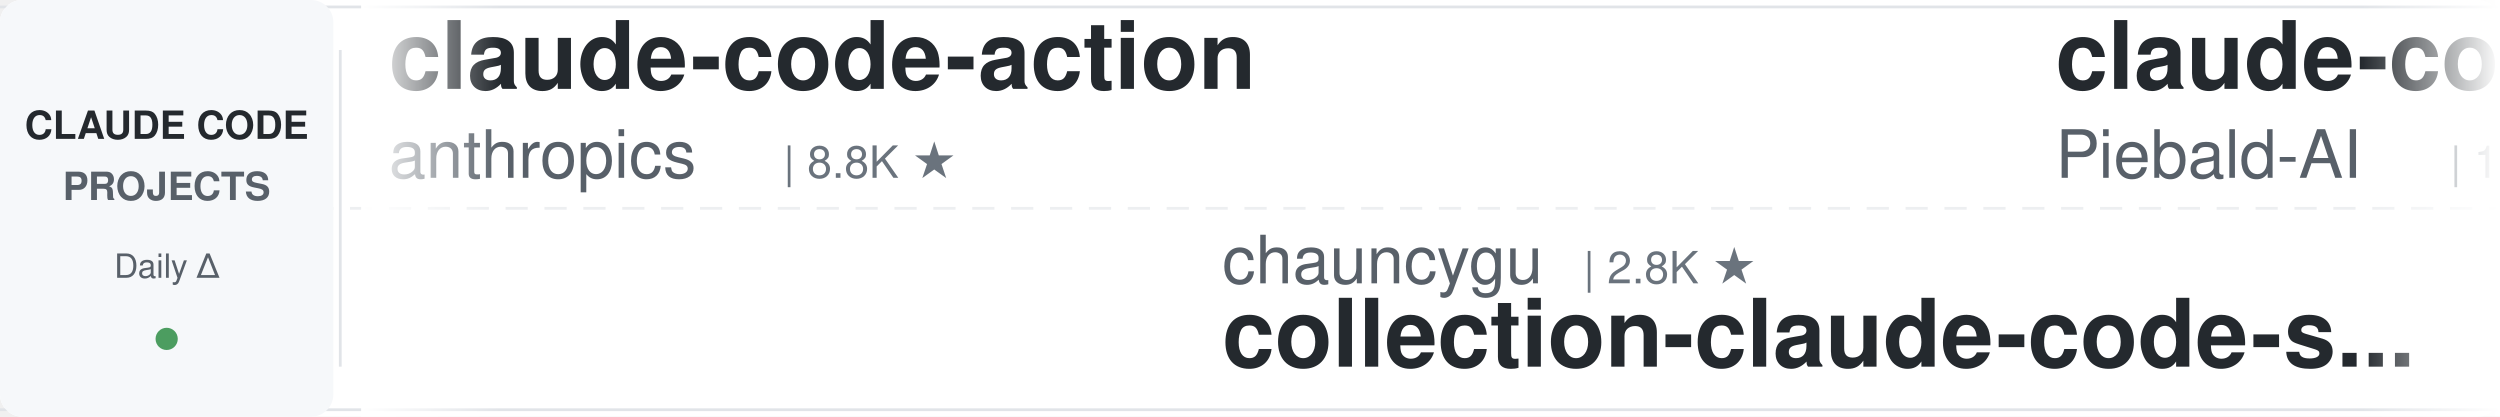
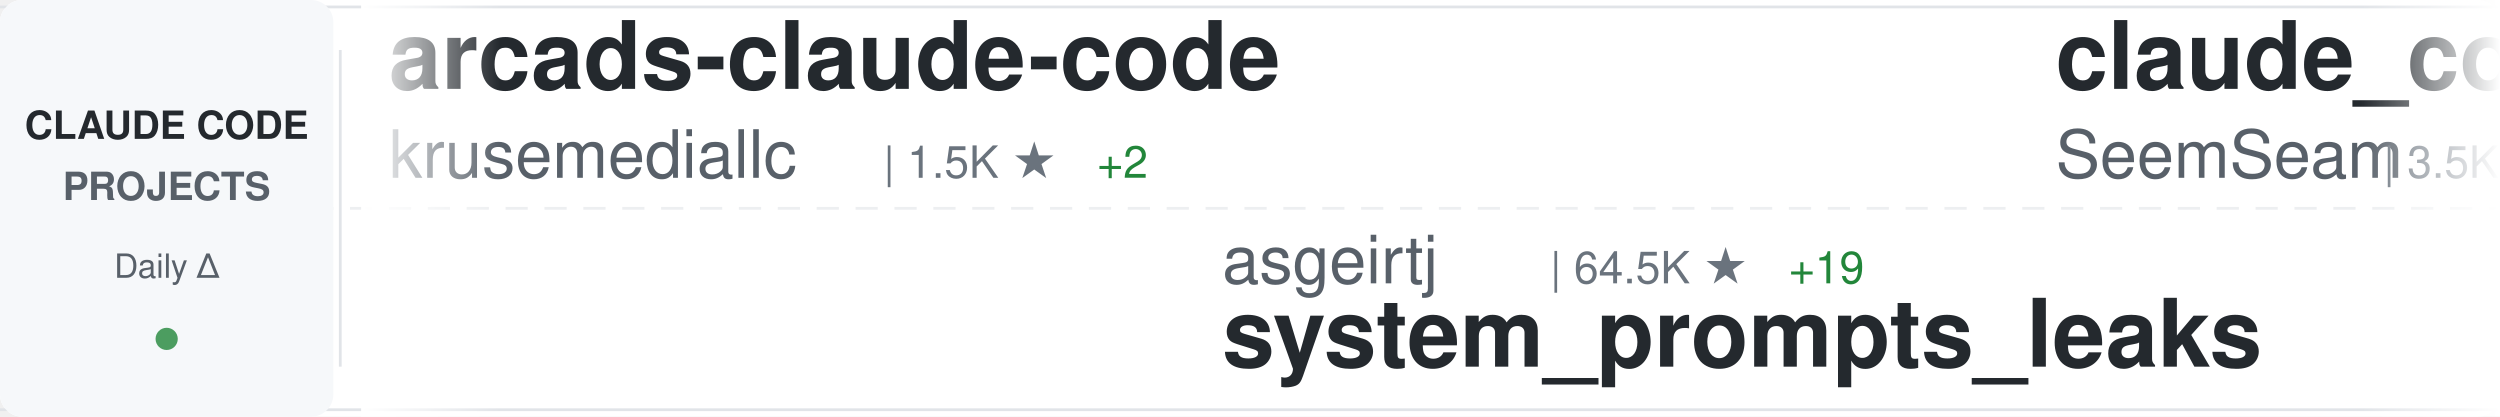
<svg xmlns="http://www.w3.org/2000/svg" width="900" height="150">
  <defs>
    <linearGradient id="awesomeLeftFade" x1="0%" y1="0%" x2="100%" y2="0%">
      <stop offset="0%" style="stop-color:#ffffff;stop-opacity:1" />
      <stop offset="100%" style="stop-color:#ffffff;stop-opacity:0" />
    </linearGradient>
    <linearGradient id="awesomeRightFade" x1="0%" y1="0%" x2="100%" y2="0%">
      <stop offset="0%" style="stop-color:#ffffff;stop-opacity:0" />
      <stop offset="100%" style="stop-color:#ffffff;stop-opacity:1" />
    </linearGradient>
  </defs>
  <rect width="900" height="150" fill="#ffffff" rx="8" />
  <rect x="0" y="2" width="900" height="1" fill="#e1e4e8" />
  <rect x="0" y="147" width="900" height="1" fill="#e1e4e8" />
  <line x1="0" y1="75" x2="900" y2="75" stroke="#e1e4e8" stroke-width="1" stroke-dasharray="8 6" opacity="0.6" />
  <rect x="0" y="0" width="120" height="150" fill="#f6f8fa" rx="8" />
  <text x="60" y="50" font-family="-apple-system, BlinkMacSystemFont, 'Segoe UI', Helvetica, Arial, sans-serif" font-size="14" font-weight="600" fill="#24292e" text-anchor="middle">CLAUDE CODE</text>
  <text x="60" y="72" font-family="-apple-system, BlinkMacSystemFont, 'Segoe UI', Helvetica, Arial, sans-serif" font-size="14" font-weight="600" fill="#586069" text-anchor="middle">PROJECTS</text>
  <text x="60" y="100" font-family="-apple-system, BlinkMacSystemFont, 'Segoe UI', Helvetica, Arial, sans-serif" font-size="12" font-weight="500" fill="#586069" text-anchor="middle">Daily Δ</text>
  <circle cx="60" cy="122" r="4" fill="#22863a" opacity="0.8" />
  <rect x="122" y="18" width="1" height="114" fill="#e1e4e8" />
  <clipPath id="awesomeTickerClip">
    <rect x="130" y="0" width="770" height="150" />
  </clipPath>
  <g clip-path="url(#awesomeTickerClip)">
    <g id="awesomeTickerItems">
      <animateTransform attributeName="transform" attributeType="XML" type="translate" from="0 0" to="-3000 0" dur="54s" repeatCount="indefinite" />
      <g transform="translate(0, 0)">
-         <text x="140" y="32" font-family="-apple-system, BlinkMacSystemFont, 'Segoe UI', Helvetica, Arial, sans-serif" font-size="34" font-weight="600" fill="#24292e">claude-code-action</text>
-         <text x="140" y="64" font-family="-apple-system, BlinkMacSystemFont, 'Segoe UI', Helvetica, Arial, sans-serif" font-size="24" font-weight="400" fill="#586069">anthropics</text>
-         <text x="282" y="64" font-family="-apple-system, BlinkMacSystemFont, 'Segoe UI', Helvetica, Arial, sans-serif" font-size="16" font-weight="500" fill="#6a737d">| 8.8K ★</text>
+         <text x="140" y="32" font-family="-apple-system, BlinkMacSystemFont, 'Segoe UI', Helvetica, Arial, sans-serif" font-size="34" font-weight="600" fill="#24292e">arcads-claude-code</text>
+         <text x="140" y="64" font-family="-apple-system, BlinkMacSystemFont, 'Segoe UI', Helvetica, Arial, sans-serif" font-size="24" font-weight="400" fill="#586069">krusemediallc</text>
+         <text x="318" y="64" font-family="-apple-system, BlinkMacSystemFont, 'Segoe UI', Helvetica, Arial, sans-serif" font-size="16" font-weight="500" fill="#6a737d">| 1.5K ★</text>
+         <text x="395" y="64" font-family="-apple-system, BlinkMacSystemFont, 'Segoe UI', Helvetica, Arial, sans-serif" font-size="16" font-weight="500" fill="#22863a"> +2</text>
      </g>
      <g transform="translate(300, 0)">
-         <text x="140" y="102" font-family="-apple-system, BlinkMacSystemFont, 'Segoe UI', Helvetica, Arial, sans-serif" font-size="24" font-weight="400" fill="#586069">chauncygu</text>
-         <text x="270" y="102" font-family="-apple-system, BlinkMacSystemFont, 'Segoe UI', Helvetica, Arial, sans-serif" font-size="16" font-weight="500" fill="#6a737d">| 2.8K ★</text>
-         <text x="140" y="132" font-family="-apple-system, BlinkMacSystemFont, 'Segoe UI', Helvetica, Arial, sans-serif" font-size="34" font-weight="600" fill="#24292e">collection-claude-code-s...</text>
+         <text x="140" y="102" font-family="-apple-system, BlinkMacSystemFont, 'Segoe UI', Helvetica, Arial, sans-serif" font-size="24" font-weight="400" fill="#586069">asgeirtj</text>
+         <text x="258" y="102" font-family="-apple-system, BlinkMacSystemFont, 'Segoe UI', Helvetica, Arial, sans-serif" font-size="16" font-weight="500" fill="#6a737d">| 64.5K ★</text>
+         <text x="344" y="102" font-family="-apple-system, BlinkMacSystemFont, 'Segoe UI', Helvetica, Arial, sans-serif" font-size="16" font-weight="500" fill="#22863a"> +19</text>
+         <text x="140" y="132" font-family="-apple-system, BlinkMacSystemFont, 'Segoe UI', Helvetica, Arial, sans-serif" font-size="34" font-weight="600" fill="#24292e">system_prompts_leaks</text>
      </g>
      <g transform="translate(600, 0)">
-         <text x="140" y="32" font-family="-apple-system, BlinkMacSystemFont, 'Segoe UI', Helvetica, Arial, sans-serif" font-size="34" font-weight="600" fill="#24292e">claude-code-system-promp...</text>
-         <text x="140" y="64" font-family="-apple-system, BlinkMacSystemFont, 'Segoe UI', Helvetica, Arial, sans-serif" font-size="24" font-weight="400" fill="#586069">Piebald-AI</text>
-         <text x="282" y="64" font-family="-apple-system, BlinkMacSystemFont, 'Segoe UI', Helvetica, Arial, sans-serif" font-size="16" font-weight="500" fill="#6a737d">| 12.6K ★</text>
-         <text x="368" y="64" font-family="-apple-system, BlinkMacSystemFont, 'Segoe UI', Helvetica, Arial, sans-serif" font-size="16" font-weight="500" fill="#22863a"> +3</text>
+         <text x="140" y="32" font-family="-apple-system, BlinkMacSystemFont, 'Segoe UI', Helvetica, Arial, sans-serif" font-size="34" font-weight="600" fill="#24292e">claude_codex_bridge</text>
+         <text x="140" y="64" font-family="-apple-system, BlinkMacSystemFont, 'Segoe UI', Helvetica, Arial, sans-serif" font-size="24" font-weight="400" fill="#586069">SeemSeam</text>
+         <text x="258" y="64" font-family="-apple-system, BlinkMacSystemFont, 'Segoe UI', Helvetica, Arial, sans-serif" font-size="16" font-weight="500" fill="#6a737d">| 3.5K ★</text>
      </g>
      <g transform="translate(900, 0)">
-         <text x="140" y="102" font-family="-apple-system, BlinkMacSystemFont, 'Segoe UI', Helvetica, Arial, sans-serif" font-size="24" font-weight="400" fill="#586069">krusemediallc</text>
-         <text x="318" y="102" font-family="-apple-system, BlinkMacSystemFont, 'Segoe UI', Helvetica, Arial, sans-serif" font-size="16" font-weight="500" fill="#6a737d">| 1.5K ★</text>
-         <text x="140" y="132" font-family="-apple-system, BlinkMacSystemFont, 'Segoe UI', Helvetica, Arial, sans-serif" font-size="34" font-weight="600" fill="#24292e">arcads-claude-code</text>
+         <text x="140" y="102" font-family="-apple-system, BlinkMacSystemFont, 'Segoe UI', Helvetica, Arial, sans-serif" font-size="24" font-weight="400" fill="#586069">RichardAtCT</text>
+         <text x="294" y="102" font-family="-apple-system, BlinkMacSystemFont, 'Segoe UI', Helvetica, Arial, sans-serif" font-size="16" font-weight="500" fill="#6a737d">| 2.8K ★</text>
+         <text x="140" y="132" font-family="-apple-system, BlinkMacSystemFont, 'Segoe UI', Helvetica, Arial, sans-serif" font-size="34" font-weight="600" fill="#24292e">claude-code-telegram</text>
      </g>
      <g transform="translate(1200, 0)">
-         <text x="140" y="32" font-family="-apple-system, BlinkMacSystemFont, 'Segoe UI', Helvetica, Arial, sans-serif" font-size="34" font-weight="600" fill="#24292e">claude-code-spec-workflo...</text>
-         <text x="140" y="64" font-family="-apple-system, BlinkMacSystemFont, 'Segoe UI', Helvetica, Arial, sans-serif" font-size="24" font-weight="400" fill="#586069">Pimzino</text>
-         <text x="246" y="64" font-family="-apple-system, BlinkMacSystemFont, 'Segoe UI', Helvetica, Arial, sans-serif" font-size="16" font-weight="500" fill="#6a737d">| 3.9K ★</text>
+         <text x="140" y="32" font-family="-apple-system, BlinkMacSystemFont, 'Segoe UI', Helvetica, Arial, sans-serif" font-size="34" font-weight="600" fill="#24292e">claude-code-engineering</text>
+         <text x="140" y="64" font-family="-apple-system, BlinkMacSystemFont, 'Segoe UI', Helvetica, Arial, sans-serif" font-size="24" font-weight="400" fill="#586069">huangjia2019</text>
+         <text x="306" y="64" font-family="-apple-system, BlinkMacSystemFont, 'Segoe UI', Helvetica, Arial, sans-serif" font-size="16" font-weight="500" fill="#6a737d">| 1.1K ★</text>
      </g>
      <g transform="translate(1500, 0)">
+         <text x="140" y="102" font-family="-apple-system, BlinkMacSystemFont, 'Segoe UI', Helvetica, Arial, sans-serif" font-size="24" font-weight="400" fill="#586069">kodu-ai</text>
+         <text x="246" y="102" font-family="-apple-system, BlinkMacSystemFont, 'Segoe UI', Helvetica, Arial, sans-serif" font-size="16" font-weight="500" fill="#6a737d">| 5.2K ★</text>
+         <text x="140" y="132" font-family="-apple-system, BlinkMacSystemFont, 'Segoe UI', Helvetica, Arial, sans-serif" font-size="34" font-weight="600" fill="#24292e">claude-coder</text>
+       </g>
+       <g transform="translate(1800, 0)">
+         <text x="140" y="32" font-family="-apple-system, BlinkMacSystemFont, 'Segoe UI', Helvetica, Arial, sans-serif" font-size="34" font-weight="600" fill="#24292e">sc-claude-code-files</text>
+         <text x="140" y="64" font-family="-apple-system, BlinkMacSystemFont, 'Segoe UI', Helvetica, Arial, sans-serif" font-size="24" font-weight="400" fill="#586069">https-deeplearning-ai</text>
+         <text x="414" y="64" font-family="-apple-system, BlinkMacSystemFont, 'Segoe UI', Helvetica, Arial, sans-serif" font-size="16" font-weight="500" fill="#6a737d">| 547 ★</text>
+       </g>
+       <g transform="translate(2100, 0)">
+         <text x="140" y="102" font-family="-apple-system, BlinkMacSystemFont, 'Segoe UI', Helvetica, Arial, sans-serif" font-size="24" font-weight="400" fill="#586069">OneRedOak</text>
+         <text x="270" y="102" font-family="-apple-system, BlinkMacSystemFont, 'Segoe UI', Helvetica, Arial, sans-serif" font-size="16" font-weight="500" fill="#6a737d">| 3.9K ★</text>
+         <text x="347" y="102" font-family="-apple-system, BlinkMacSystemFont, 'Segoe UI', Helvetica, Arial, sans-serif" font-size="16" font-weight="500" fill="#22863a"> +1</text>
+         <text x="140" y="132" font-family="-apple-system, BlinkMacSystemFont, 'Segoe UI', Helvetica, Arial, sans-serif" font-size="34" font-weight="600" fill="#24292e">claude-code-workflows</text>
+       </g>
+       <g transform="translate(2400, 0)">
+         <text x="140" y="32" font-family="-apple-system, BlinkMacSystemFont, 'Segoe UI', Helvetica, Arial, sans-serif" font-size="34" font-weight="600" fill="#24292e">claude_code_src</text>
+         <text x="140" y="64" font-family="-apple-system, BlinkMacSystemFont, 'Segoe UI', Helvetica, Arial, sans-serif" font-size="24" font-weight="400" fill="#586069">ponponon</text>
+         <text x="258" y="64" font-family="-apple-system, BlinkMacSystemFont, 'Segoe UI', Helvetica, Arial, sans-serif" font-size="16" font-weight="500" fill="#6a737d">| 2.3K ★</text>
+       </g>
+       <g transform="translate(2700, 0)">
        <text x="140" y="102" font-family="-apple-system, BlinkMacSystemFont, 'Segoe UI', Helvetica, Arial, sans-serif" font-size="24" font-weight="400" fill="#586069">LING71671</text>
        <text x="270" y="102" font-family="-apple-system, BlinkMacSystemFont, 'Segoe UI', Helvetica, Arial, sans-serif" font-size="16" font-weight="500" fill="#6a737d">| 948 ★</text>
        <text x="140" y="132" font-family="-apple-system, BlinkMacSystemFont, 'Segoe UI', Helvetica, Arial, sans-serif" font-size="34" font-weight="600" fill="#24292e">Open-ClaudeCode</text>
      </g>
-       <g transform="translate(1800, 0)">
-         <text x="140" y="32" font-family="-apple-system, BlinkMacSystemFont, 'Segoe UI', Helvetica, Arial, sans-serif" font-size="34" font-weight="600" fill="#24292e">Claude-Code-Game-Studios</text>
-         <text x="140" y="64" font-family="-apple-system, BlinkMacSystemFont, 'Segoe UI', Helvetica, Arial, sans-serif" font-size="24" font-weight="400" fill="#586069">Donchitos</text>
-         <text x="270" y="64" font-family="-apple-system, BlinkMacSystemFont, 'Segoe UI', Helvetica, Arial, sans-serif" font-size="16" font-weight="500" fill="#6a737d">| 24.9K ★</text>
-         <text x="356" y="64" font-family="-apple-system, BlinkMacSystemFont, 'Segoe UI', Helvetica, Arial, sans-serif" font-size="16" font-weight="500" fill="#22863a"> +3</text>
-       </g>
-       <g transform="translate(2100, 0)">
-         <text x="140" y="102" font-family="-apple-system, BlinkMacSystemFont, 'Segoe UI', Helvetica, Arial, sans-serif" font-size="24" font-weight="400" fill="#586069">huangjia2019</text>
-         <text x="306" y="102" font-family="-apple-system, BlinkMacSystemFont, 'Segoe UI', Helvetica, Arial, sans-serif" font-size="16" font-weight="500" fill="#6a737d">| 1.1K ★</text>
-         <text x="383" y="102" font-family="-apple-system, BlinkMacSystemFont, 'Segoe UI', Helvetica, Arial, sans-serif" font-size="16" font-weight="500" fill="#22863a"> +1</text>
-         <text x="140" y="132" font-family="-apple-system, BlinkMacSystemFont, 'Segoe UI', Helvetica, Arial, sans-serif" font-size="34" font-weight="600" fill="#24292e">claude-code-engineering</text>
-       </g>
-       <g transform="translate(2400, 0)">
-         <text x="140" y="32" font-family="-apple-system, BlinkMacSystemFont, 'Segoe UI', Helvetica, Arial, sans-serif" font-size="34" font-weight="600" fill="#24292e">claude-code-best-practic...</text>
-         <text x="140" y="64" font-family="-apple-system, BlinkMacSystemFont, 'Segoe UI', Helvetica, Arial, sans-serif" font-size="24" font-weight="400" fill="#586069">shanraisshan</text>
-         <text x="306" y="64" font-family="-apple-system, BlinkMacSystemFont, 'Segoe UI', Helvetica, Arial, sans-serif" font-size="16" font-weight="500" fill="#6a737d">| 65.8K ★</text>
-         <text x="392" y="64" font-family="-apple-system, BlinkMacSystemFont, 'Segoe UI', Helvetica, Arial, sans-serif" font-size="16" font-weight="500" fill="#22863a"> +7</text>
-       </g>
-       <g transform="translate(2700, 0)">
-         <text x="140" y="102" font-family="-apple-system, BlinkMacSystemFont, 'Segoe UI', Helvetica, Arial, sans-serif" font-size="24" font-weight="400" fill="#586069">pengchengneo</text>
-         <text x="306" y="102" font-family="-apple-system, BlinkMacSystemFont, 'Segoe UI', Helvetica, Arial, sans-serif" font-size="16" font-weight="500" fill="#6a737d">| 1.8K ★</text>
-         <text x="140" y="132" font-family="-apple-system, BlinkMacSystemFont, 'Segoe UI', Helvetica, Arial, sans-serif" font-size="34" font-weight="600" fill="#24292e">Claude-Code</text>
-       </g>
      <g transform="translate(3000, 0)">
-         <text x="140" y="32" font-family="-apple-system, BlinkMacSystemFont, 'Segoe UI', Helvetica, Arial, sans-serif" font-size="34" font-weight="600" fill="#24292e">claude-code-action</text>
-         <text x="140" y="64" font-family="-apple-system, BlinkMacSystemFont, 'Segoe UI', Helvetica, Arial, sans-serif" font-size="24" font-weight="400" fill="#586069">anthropics</text>
-         <text x="282" y="64" font-family="-apple-system, BlinkMacSystemFont, 'Segoe UI', Helvetica, Arial, sans-serif" font-size="16" font-weight="500" fill="#6a737d">| 8.8K ★</text>
+         <text x="140" y="32" font-family="-apple-system, BlinkMacSystemFont, 'Segoe UI', Helvetica, Arial, sans-serif" font-size="34" font-weight="600" fill="#24292e">arcads-claude-code</text>
+         <text x="140" y="64" font-family="-apple-system, BlinkMacSystemFont, 'Segoe UI', Helvetica, Arial, sans-serif" font-size="24" font-weight="400" fill="#586069">krusemediallc</text>
+         <text x="318" y="64" font-family="-apple-system, BlinkMacSystemFont, 'Segoe UI', Helvetica, Arial, sans-serif" font-size="16" font-weight="500" fill="#6a737d">| 1.5K ★</text>
+         <text x="395" y="64" font-family="-apple-system, BlinkMacSystemFont, 'Segoe UI', Helvetica, Arial, sans-serif" font-size="16" font-weight="500" fill="#22863a"> +2</text>
      </g>
      <g transform="translate(3300, 0)">
-         <text x="140" y="102" font-family="-apple-system, BlinkMacSystemFont, 'Segoe UI', Helvetica, Arial, sans-serif" font-size="24" font-weight="400" fill="#586069">chauncygu</text>
-         <text x="270" y="102" font-family="-apple-system, BlinkMacSystemFont, 'Segoe UI', Helvetica, Arial, sans-serif" font-size="16" font-weight="500" fill="#6a737d">| 2.8K ★</text>
-         <text x="140" y="132" font-family="-apple-system, BlinkMacSystemFont, 'Segoe UI', Helvetica, Arial, sans-serif" font-size="34" font-weight="600" fill="#24292e">collection-claude-code-s...</text>
+         <text x="140" y="102" font-family="-apple-system, BlinkMacSystemFont, 'Segoe UI', Helvetica, Arial, sans-serif" font-size="24" font-weight="400" fill="#586069">asgeirtj</text>
+         <text x="258" y="102" font-family="-apple-system, BlinkMacSystemFont, 'Segoe UI', Helvetica, Arial, sans-serif" font-size="16" font-weight="500" fill="#6a737d">| 64.5K ★</text>
+         <text x="344" y="102" font-family="-apple-system, BlinkMacSystemFont, 'Segoe UI', Helvetica, Arial, sans-serif" font-size="16" font-weight="500" fill="#22863a"> +19</text>
+         <text x="140" y="132" font-family="-apple-system, BlinkMacSystemFont, 'Segoe UI', Helvetica, Arial, sans-serif" font-size="34" font-weight="600" fill="#24292e">system_prompts_leaks</text>
      </g>
      <g transform="translate(3600, 0)">
-         <text x="140" y="32" font-family="-apple-system, BlinkMacSystemFont, 'Segoe UI', Helvetica, Arial, sans-serif" font-size="34" font-weight="600" fill="#24292e">claude-code-system-promp...</text>
-         <text x="140" y="64" font-family="-apple-system, BlinkMacSystemFont, 'Segoe UI', Helvetica, Arial, sans-serif" font-size="24" font-weight="400" fill="#586069">Piebald-AI</text>
-         <text x="282" y="64" font-family="-apple-system, BlinkMacSystemFont, 'Segoe UI', Helvetica, Arial, sans-serif" font-size="16" font-weight="500" fill="#6a737d">| 12.6K ★</text>
-         <text x="368" y="64" font-family="-apple-system, BlinkMacSystemFont, 'Segoe UI', Helvetica, Arial, sans-serif" font-size="16" font-weight="500" fill="#22863a"> +3</text>
+         <text x="140" y="32" font-family="-apple-system, BlinkMacSystemFont, 'Segoe UI', Helvetica, Arial, sans-serif" font-size="34" font-weight="600" fill="#24292e">claude_codex_bridge</text>
+         <text x="140" y="64" font-family="-apple-system, BlinkMacSystemFont, 'Segoe UI', Helvetica, Arial, sans-serif" font-size="24" font-weight="400" fill="#586069">SeemSeam</text>
+         <text x="258" y="64" font-family="-apple-system, BlinkMacSystemFont, 'Segoe UI', Helvetica, Arial, sans-serif" font-size="16" font-weight="500" fill="#6a737d">| 3.5K ★</text>
      </g>
      <g transform="translate(3900, 0)">
-         <text x="140" y="102" font-family="-apple-system, BlinkMacSystemFont, 'Segoe UI', Helvetica, Arial, sans-serif" font-size="24" font-weight="400" fill="#586069">krusemediallc</text>
-         <text x="318" y="102" font-family="-apple-system, BlinkMacSystemFont, 'Segoe UI', Helvetica, Arial, sans-serif" font-size="16" font-weight="500" fill="#6a737d">| 1.5K ★</text>
-         <text x="140" y="132" font-family="-apple-system, BlinkMacSystemFont, 'Segoe UI', Helvetica, Arial, sans-serif" font-size="34" font-weight="600" fill="#24292e">arcads-claude-code</text>
+         <text x="140" y="102" font-family="-apple-system, BlinkMacSystemFont, 'Segoe UI', Helvetica, Arial, sans-serif" font-size="24" font-weight="400" fill="#586069">RichardAtCT</text>
+         <text x="294" y="102" font-family="-apple-system, BlinkMacSystemFont, 'Segoe UI', Helvetica, Arial, sans-serif" font-size="16" font-weight="500" fill="#6a737d">| 2.8K ★</text>
+         <text x="140" y="132" font-family="-apple-system, BlinkMacSystemFont, 'Segoe UI', Helvetica, Arial, sans-serif" font-size="34" font-weight="600" fill="#24292e">claude-code-telegram</text>
      </g>
    </g>
  </g>
  <rect x="130" y="0" width="50" height="150" fill="url(#awesomeLeftFade)" />
  <rect x="850" y="0" width="50" height="150" fill="url(#awesomeRightFade)" />
</svg>
